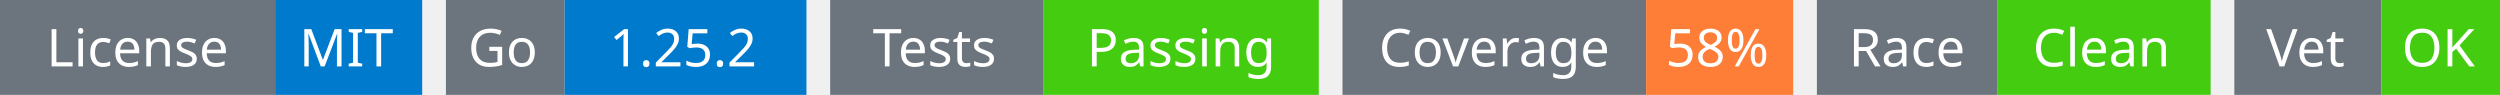
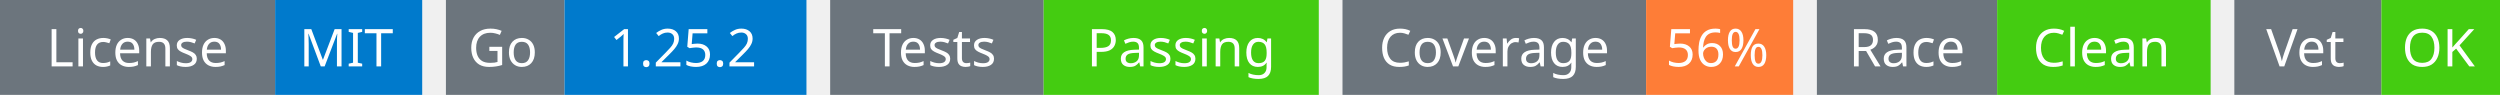
<svg xmlns="http://www.w3.org/2000/svg" width="527" height="20" viewBox="0 0 527 20">
  <g transform="translate(0, 0)">
    <rect x="0" y="0" width="58" height="20" fill="#6c757d" />
    <rect x="58" y="0" width="31" height="20" fill="#007acc" />
    <text x="29" y="14" text-anchor="middle" font-family="sans-serif" font-size="11" fill="white">License</text>
    <text x="73" y="14" text-anchor="middle" font-family="sans-serif" font-size="11" fill="white">MIT</text>
  </g>
  <g transform="translate(94, 0)">
    <rect x="0" y="0" width="25" height="20" fill="#6c757d" />
    <rect x="25" y="0" width="51" height="20" fill="#007acc" />
    <text x="12" y="14" text-anchor="middle" font-family="sans-serif" font-size="11" fill="white">Go</text>
    <text x="50" y="14" text-anchor="middle" font-family="sans-serif" font-size="11" fill="white">1.25.2</text>
  </g>
  <g transform="translate(175, 0)">
    <rect x="0" y="0" width="45" height="20" fill="#6c757d" />
    <rect x="45" y="0" width="58" height="20" fill="#4c1" />
    <text x="22" y="14" text-anchor="middle" font-family="sans-serif" font-size="11" fill="white">Tests</text>
    <text x="74" y="14" text-anchor="middle" font-family="sans-serif" font-size="11" fill="white">Passing</text>
  </g>
  <g transform="translate(283, 0)">
    <rect x="0" y="0" width="64" height="20" fill="#6c757d" />
    <rect x="64" y="0" width="31" height="20" fill="#fe7d37" />
    <text x="32" y="14" text-anchor="middle" font-family="sans-serif" font-size="11" fill="white">Coverage</text>
-     <text x="79" y="14" text-anchor="middle" font-family="sans-serif" font-size="11" fill="white">58%</text>
+     <text x="79" y="14" text-anchor="middle" font-family="sans-serif" font-size="11" fill="white">56%</text>
  </g>
  <g transform="translate(383, 0)">
    <rect x="0" y="0" width="38" height="20" fill="#6c757d" />
    <rect x="38" y="0" width="45" height="20" fill="#4c1" />
    <text x="19" y="14" text-anchor="middle" font-family="sans-serif" font-size="11" fill="white">Race</text>
    <text x="60" y="14" text-anchor="middle" font-family="sans-serif" font-size="11" fill="white">Clean</text>
  </g>
  <g transform="translate(471, 0)">
    <rect x="0" y="0" width="31" height="20" fill="#6c757d" />
    <rect x="31" y="0" width="25" height="20" fill="#4c1" />
    <text x="15" y="14" text-anchor="middle" font-family="sans-serif" font-size="11" fill="white">Vet</text>
    <text x="43" y="14" text-anchor="middle" font-family="sans-serif" font-size="11" fill="white">OK</text>
  </g>
</svg>
